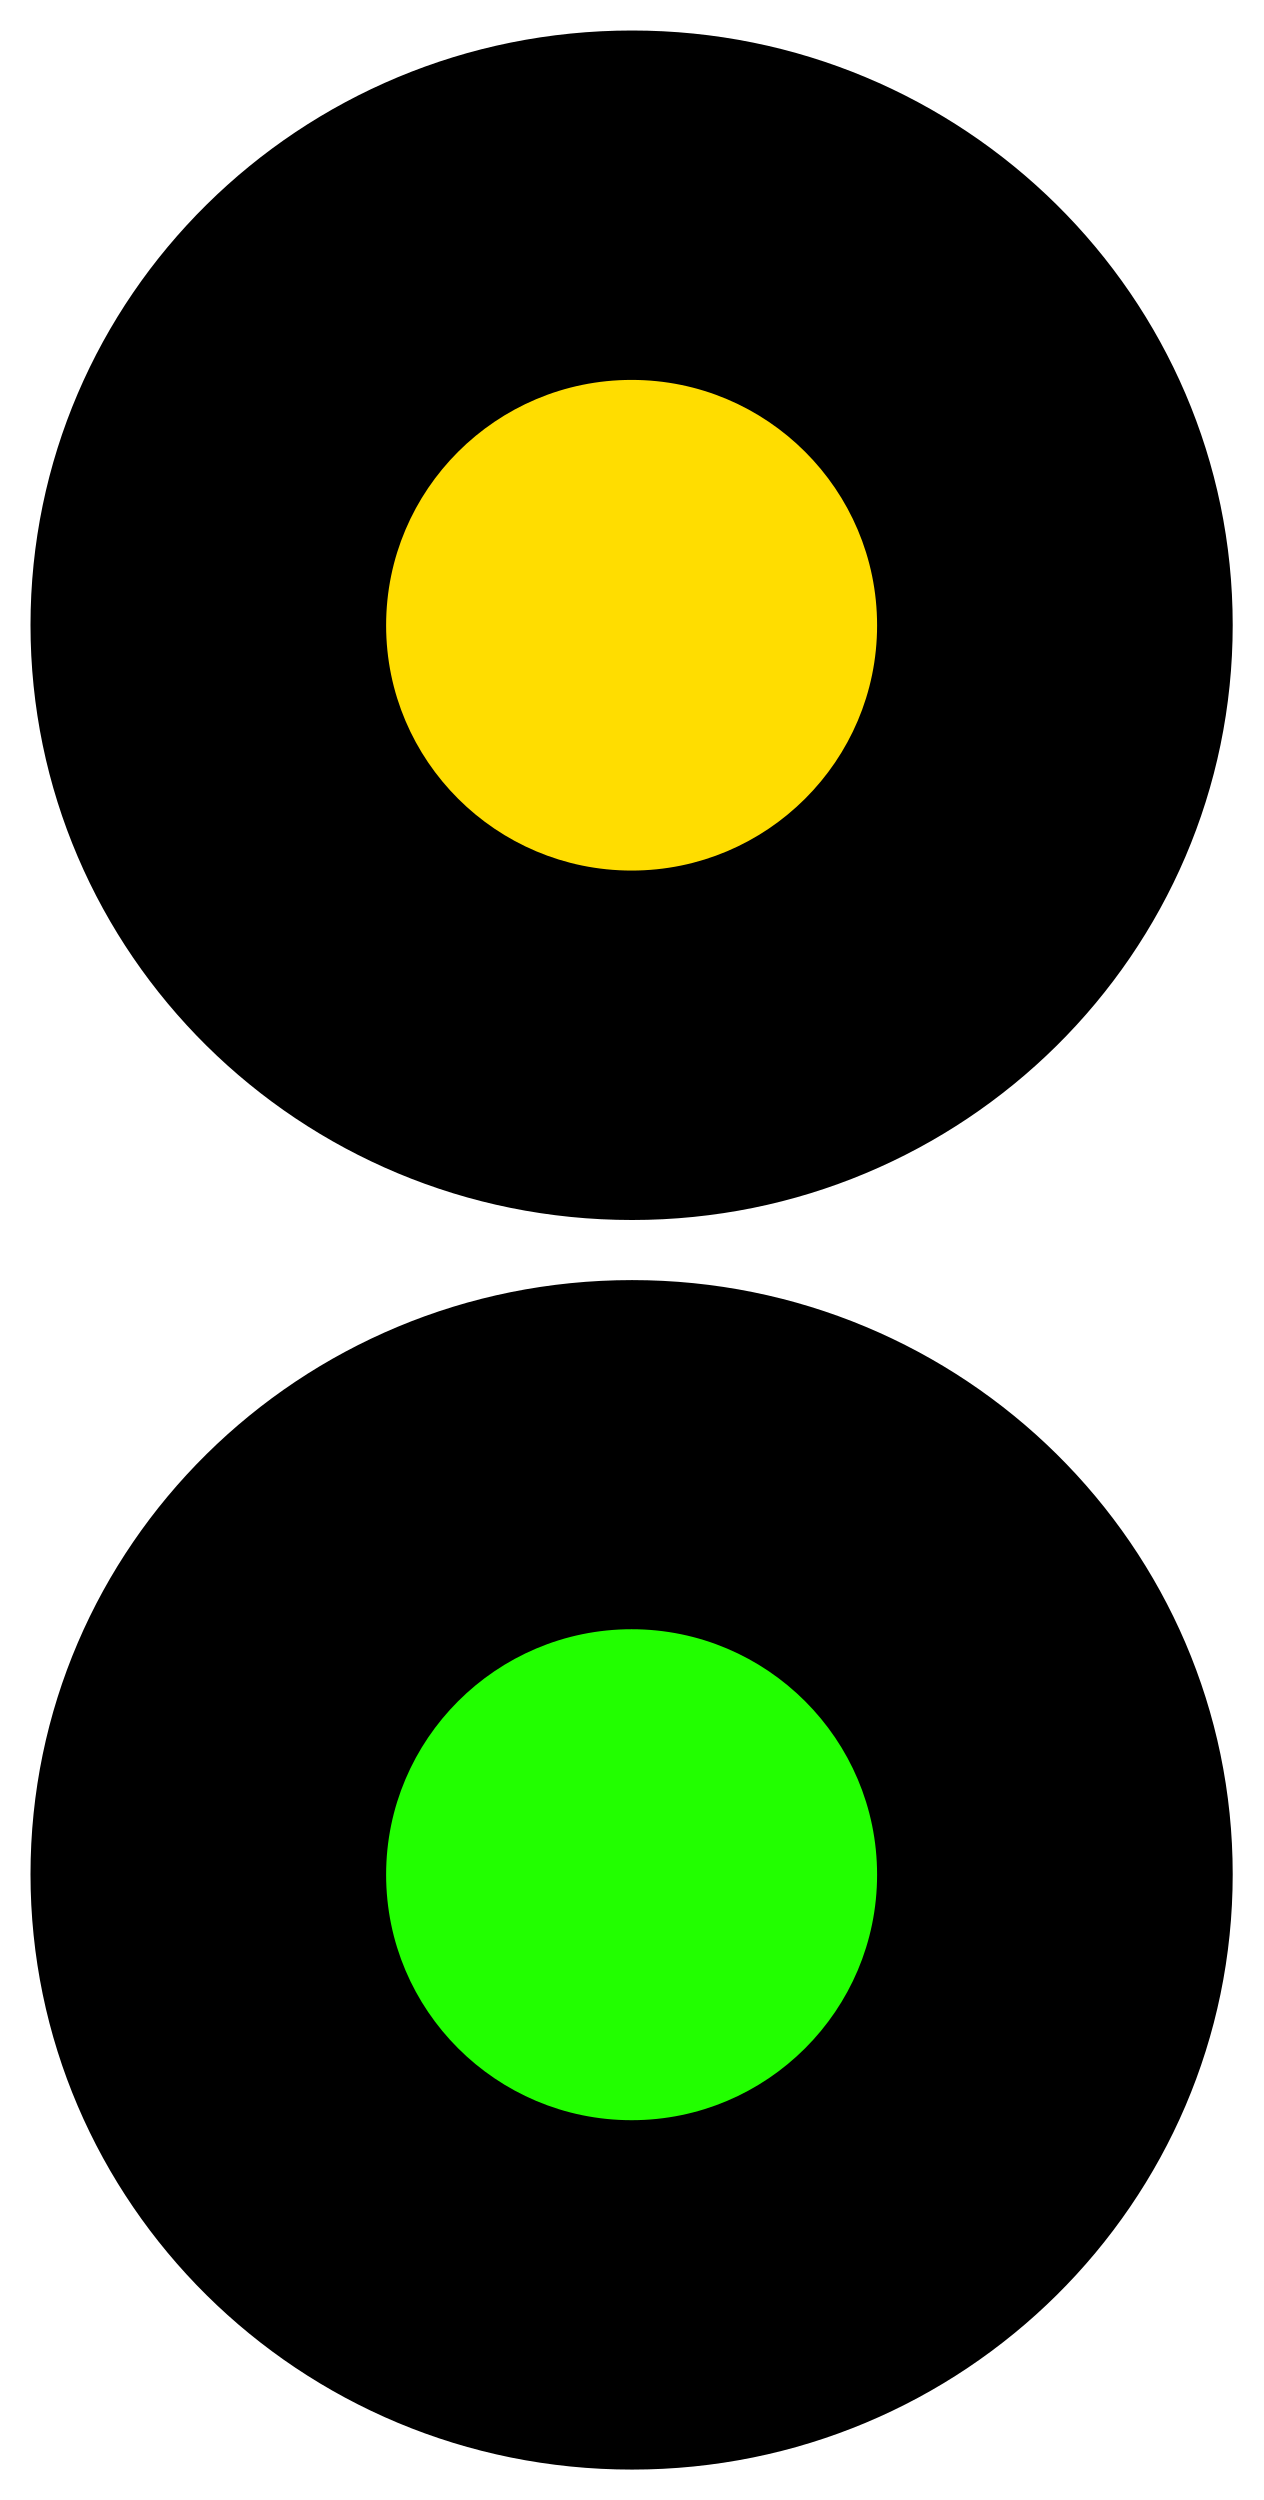
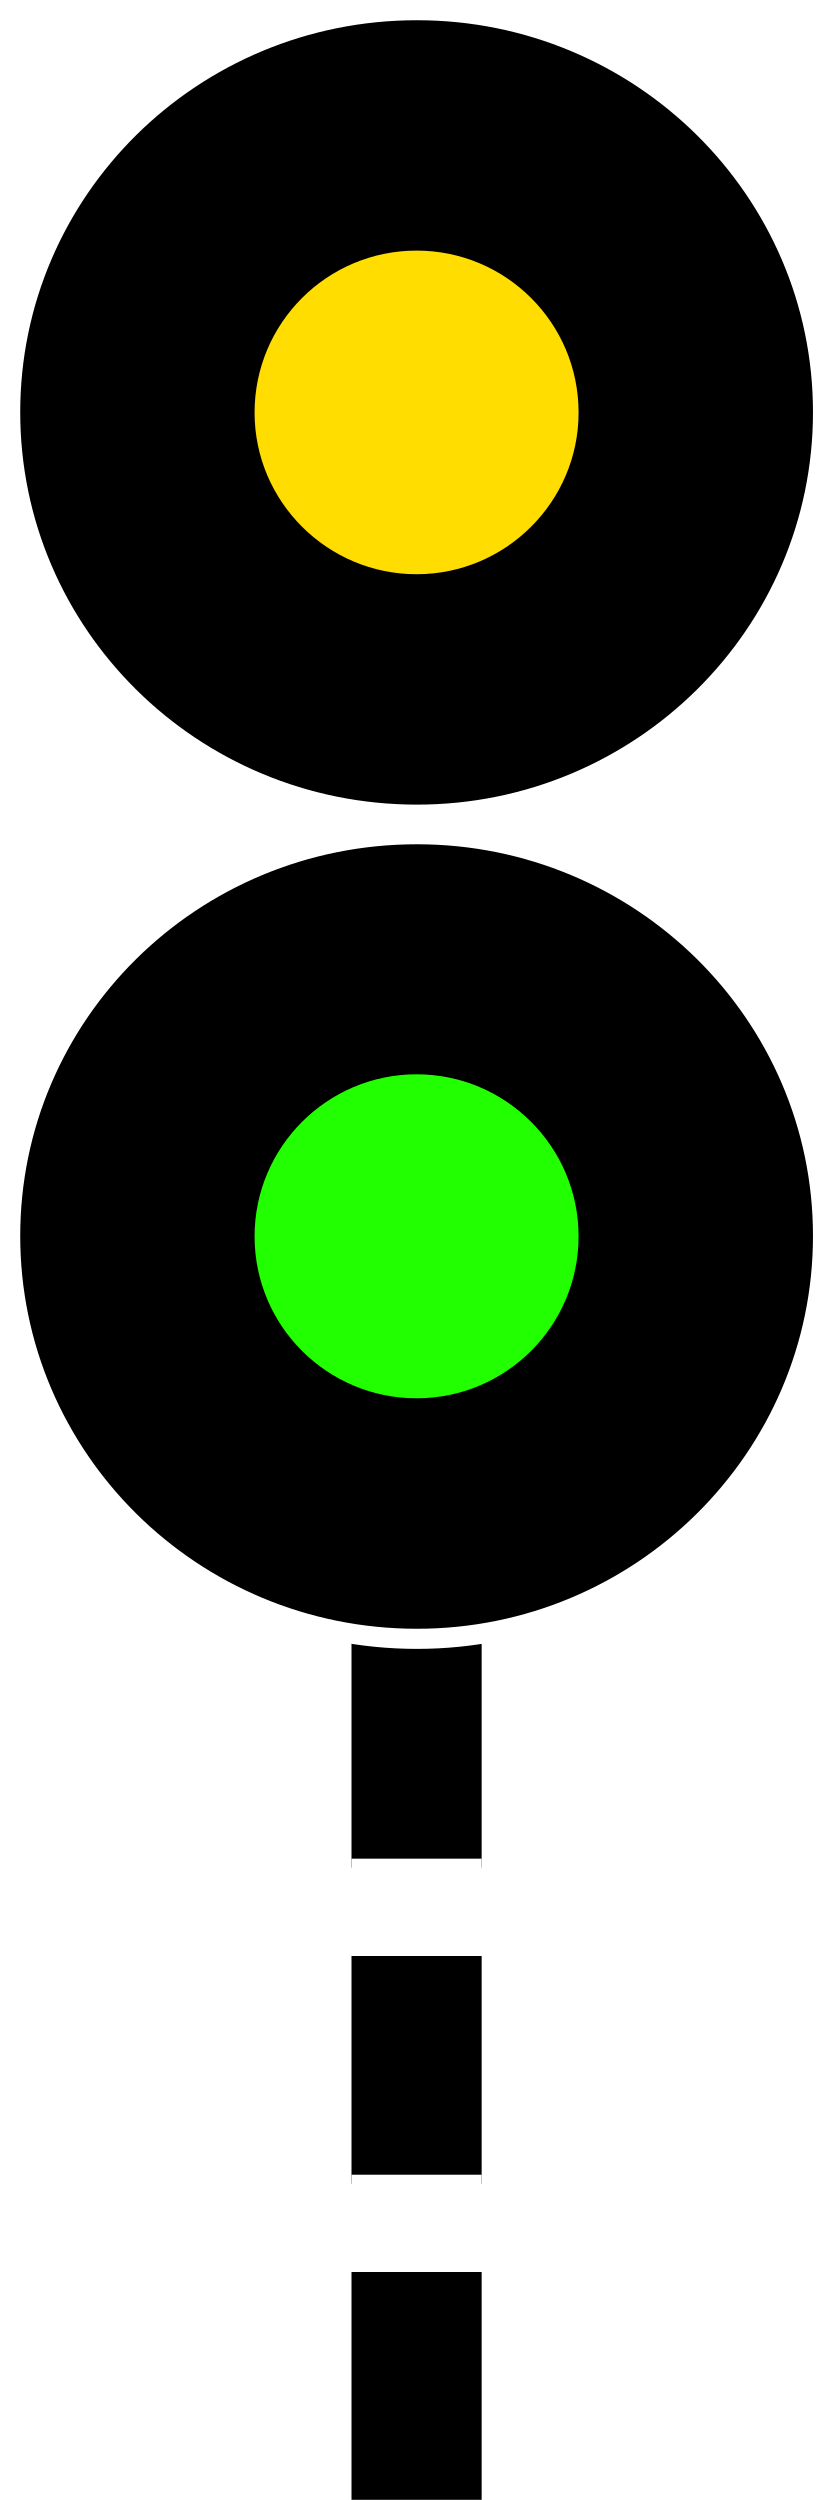
- <svg xmlns="http://www.w3.org/2000/svg" width="12" height="23.749" viewBox="0 0 12 23.749">
-   <path fill-rule="nonzero" fill="rgb(0%, 0%, 0%)" fill-opacity="1" stroke-width="0.3" stroke-linecap="butt" stroke-linejoin="miter" stroke="rgb(100%, 100%, 100%)" stroke-opacity="1" stroke-miterlimit="4" d="M 12.275 6.148 C 12.275 9.464 9.557 12.15 6.217 12.15 C 2.864 12.15 0.15 9.464 0.15 6.148 C 0.15 2.835 2.864 0.15 6.217 0.15 C 9.557 0.15 12.275 2.835 12.275 6.148 Z M 12.275 6.148 " transform="matrix(0.965795, 0, 0, 0.965795, 0, 0)" />
-   <path fill-rule="nonzero" fill="rgb(100%, 86.667%, 0%)" fill-opacity="1" d="M 8.332 5.941 C 8.332 7.227 7.285 8.27 6 8.27 C 4.715 8.27 3.668 7.227 3.668 5.941 C 3.668 4.652 4.715 3.609 6 3.609 C 7.285 3.609 8.332 4.652 8.332 5.941 Z M 8.332 5.941 " />
-   <path fill-rule="nonzero" fill="rgb(0%, 0%, 0%)" fill-opacity="1" stroke-width="0.3" stroke-linecap="butt" stroke-linejoin="miter" stroke="rgb(100%, 100%, 100%)" stroke-opacity="1" stroke-miterlimit="4" d="M 12.275 18.435 C 12.275 21.752 9.557 24.441 6.217 24.441 C 2.864 24.441 0.15 21.752 0.15 18.435 C 0.15 15.123 2.864 12.441 6.217 12.441 C 9.557 12.441 12.275 15.123 12.275 18.435 Z M 12.275 18.435 " transform="matrix(0.965795, 0, 0, 0.965795, 0, 0)" />
-   <path fill-rule="nonzero" fill="rgb(13.333%, 100%, 0%)" fill-opacity="1" d="M 8.332 17.809 C 8.332 19.098 7.285 20.141 6 20.141 C 4.715 20.141 3.668 19.098 3.668 17.809 C 3.668 16.523 4.715 15.477 6 15.477 C 7.285 15.477 8.332 16.523 8.332 17.809 Z M 8.332 17.809 " />
+ <svg xmlns="http://www.w3.org/2000/svg" width="9" height="27.006" viewBox="0 0 9 27.006">
+   <path fill-rule="nonzero" fill="rgb(0%, 0%, 0%)" fill-opacity="1" d="M 3.797 21.129 L 5.203 21.129 L 5.203 23.59 L 3.797 23.59 Z M 3.797 21.129 " />
+   <path fill-rule="nonzero" fill="rgb(0%, 0%, 0%)" fill-opacity="1" d="M 3.797 17.715 L 5.203 17.715 L 5.203 20.176 L 3.797 20.176 Z M 3.797 17.715 " />
+   <path fill-rule="nonzero" fill="rgb(100%, 100%, 100%)" fill-opacity="1" d="M 3.797 20.078 L 5.203 20.078 L 5.203 21.129 L 3.797 21.129 Z M 3.797 20.078 " />
+   <path fill-rule="nonzero" fill="rgb(0%, 0%, 0%)" fill-opacity="1" d="M 3.797 24.543 L 5.203 24.543 L 5.203 27.004 L 3.797 27.004 Z M 3.797 24.543 " />
+   <path fill-rule="nonzero" fill="rgb(100%, 100%, 100%)" fill-opacity="1" d="M 3.797 23.492 L 5.203 23.492 L 5.203 24.543 L 3.797 24.543 Z M 3.797 23.492 " />
+   <path fill-rule="nonzero" fill="rgb(0%, 0%, 0%)" fill-opacity="1" stroke-width="0.2" stroke-linecap="butt" stroke-linejoin="miter" stroke="rgb(100%, 100%, 100%)" stroke-opacity="1" stroke-miterlimit="4" d="M 8.18 4.097 C 8.18 6.307 6.368 8.097 4.144 8.097 C 1.908 8.097 0.101 6.307 0.101 4.097 C 0.101 1.89 1.908 0.101 4.144 0.101 C 6.368 0.101 8.18 1.89 8.18 4.097 Z M 8.18 4.097 " transform="matrix(1.086893, 0, 0, 1.086893, 0, 0)" />
+   <path fill-rule="nonzero" fill="rgb(100%, 86.667%, 0%)" fill-opacity="1" d="M 6.25 4.457 C 6.25 5.418 5.465 6.203 4.5 6.203 C 3.535 6.203 2.75 5.418 2.75 4.457 C 2.75 3.488 3.535 2.707 4.5 2.707 C 5.465 2.707 6.25 3.488 6.25 4.457 Z M 6.25 4.457 " />
+   <path fill-rule="nonzero" fill="rgb(0%, 0%, 0%)" fill-opacity="1" stroke-width="0.2" stroke-linecap="butt" stroke-linejoin="miter" stroke="rgb(100%, 100%, 100%)" stroke-opacity="1" stroke-miterlimit="4" d="M 8.18 12.284 C 8.18 14.494 6.368 16.288 4.144 16.288 C 1.908 16.288 0.101 14.494 0.101 12.284 C 0.101 10.077 1.908 8.291 4.144 8.291 C 6.368 8.291 8.18 10.077 8.18 12.284 Z M 8.18 12.284 " transform="matrix(1.086893, 0, 0, 1.086893, 0, 0)" />
+   <path fill-rule="nonzero" fill="rgb(13.333%, 100%, 0%)" fill-opacity="1" d="M 6.25 13.355 C 6.25 14.324 5.465 15.105 4.5 15.105 C 3.535 15.105 2.75 14.324 2.75 13.355 C 2.75 12.391 3.535 11.605 4.5 11.605 C 5.465 11.605 6.25 12.391 6.25 13.355 Z M 6.25 13.355 " />
</svg>
